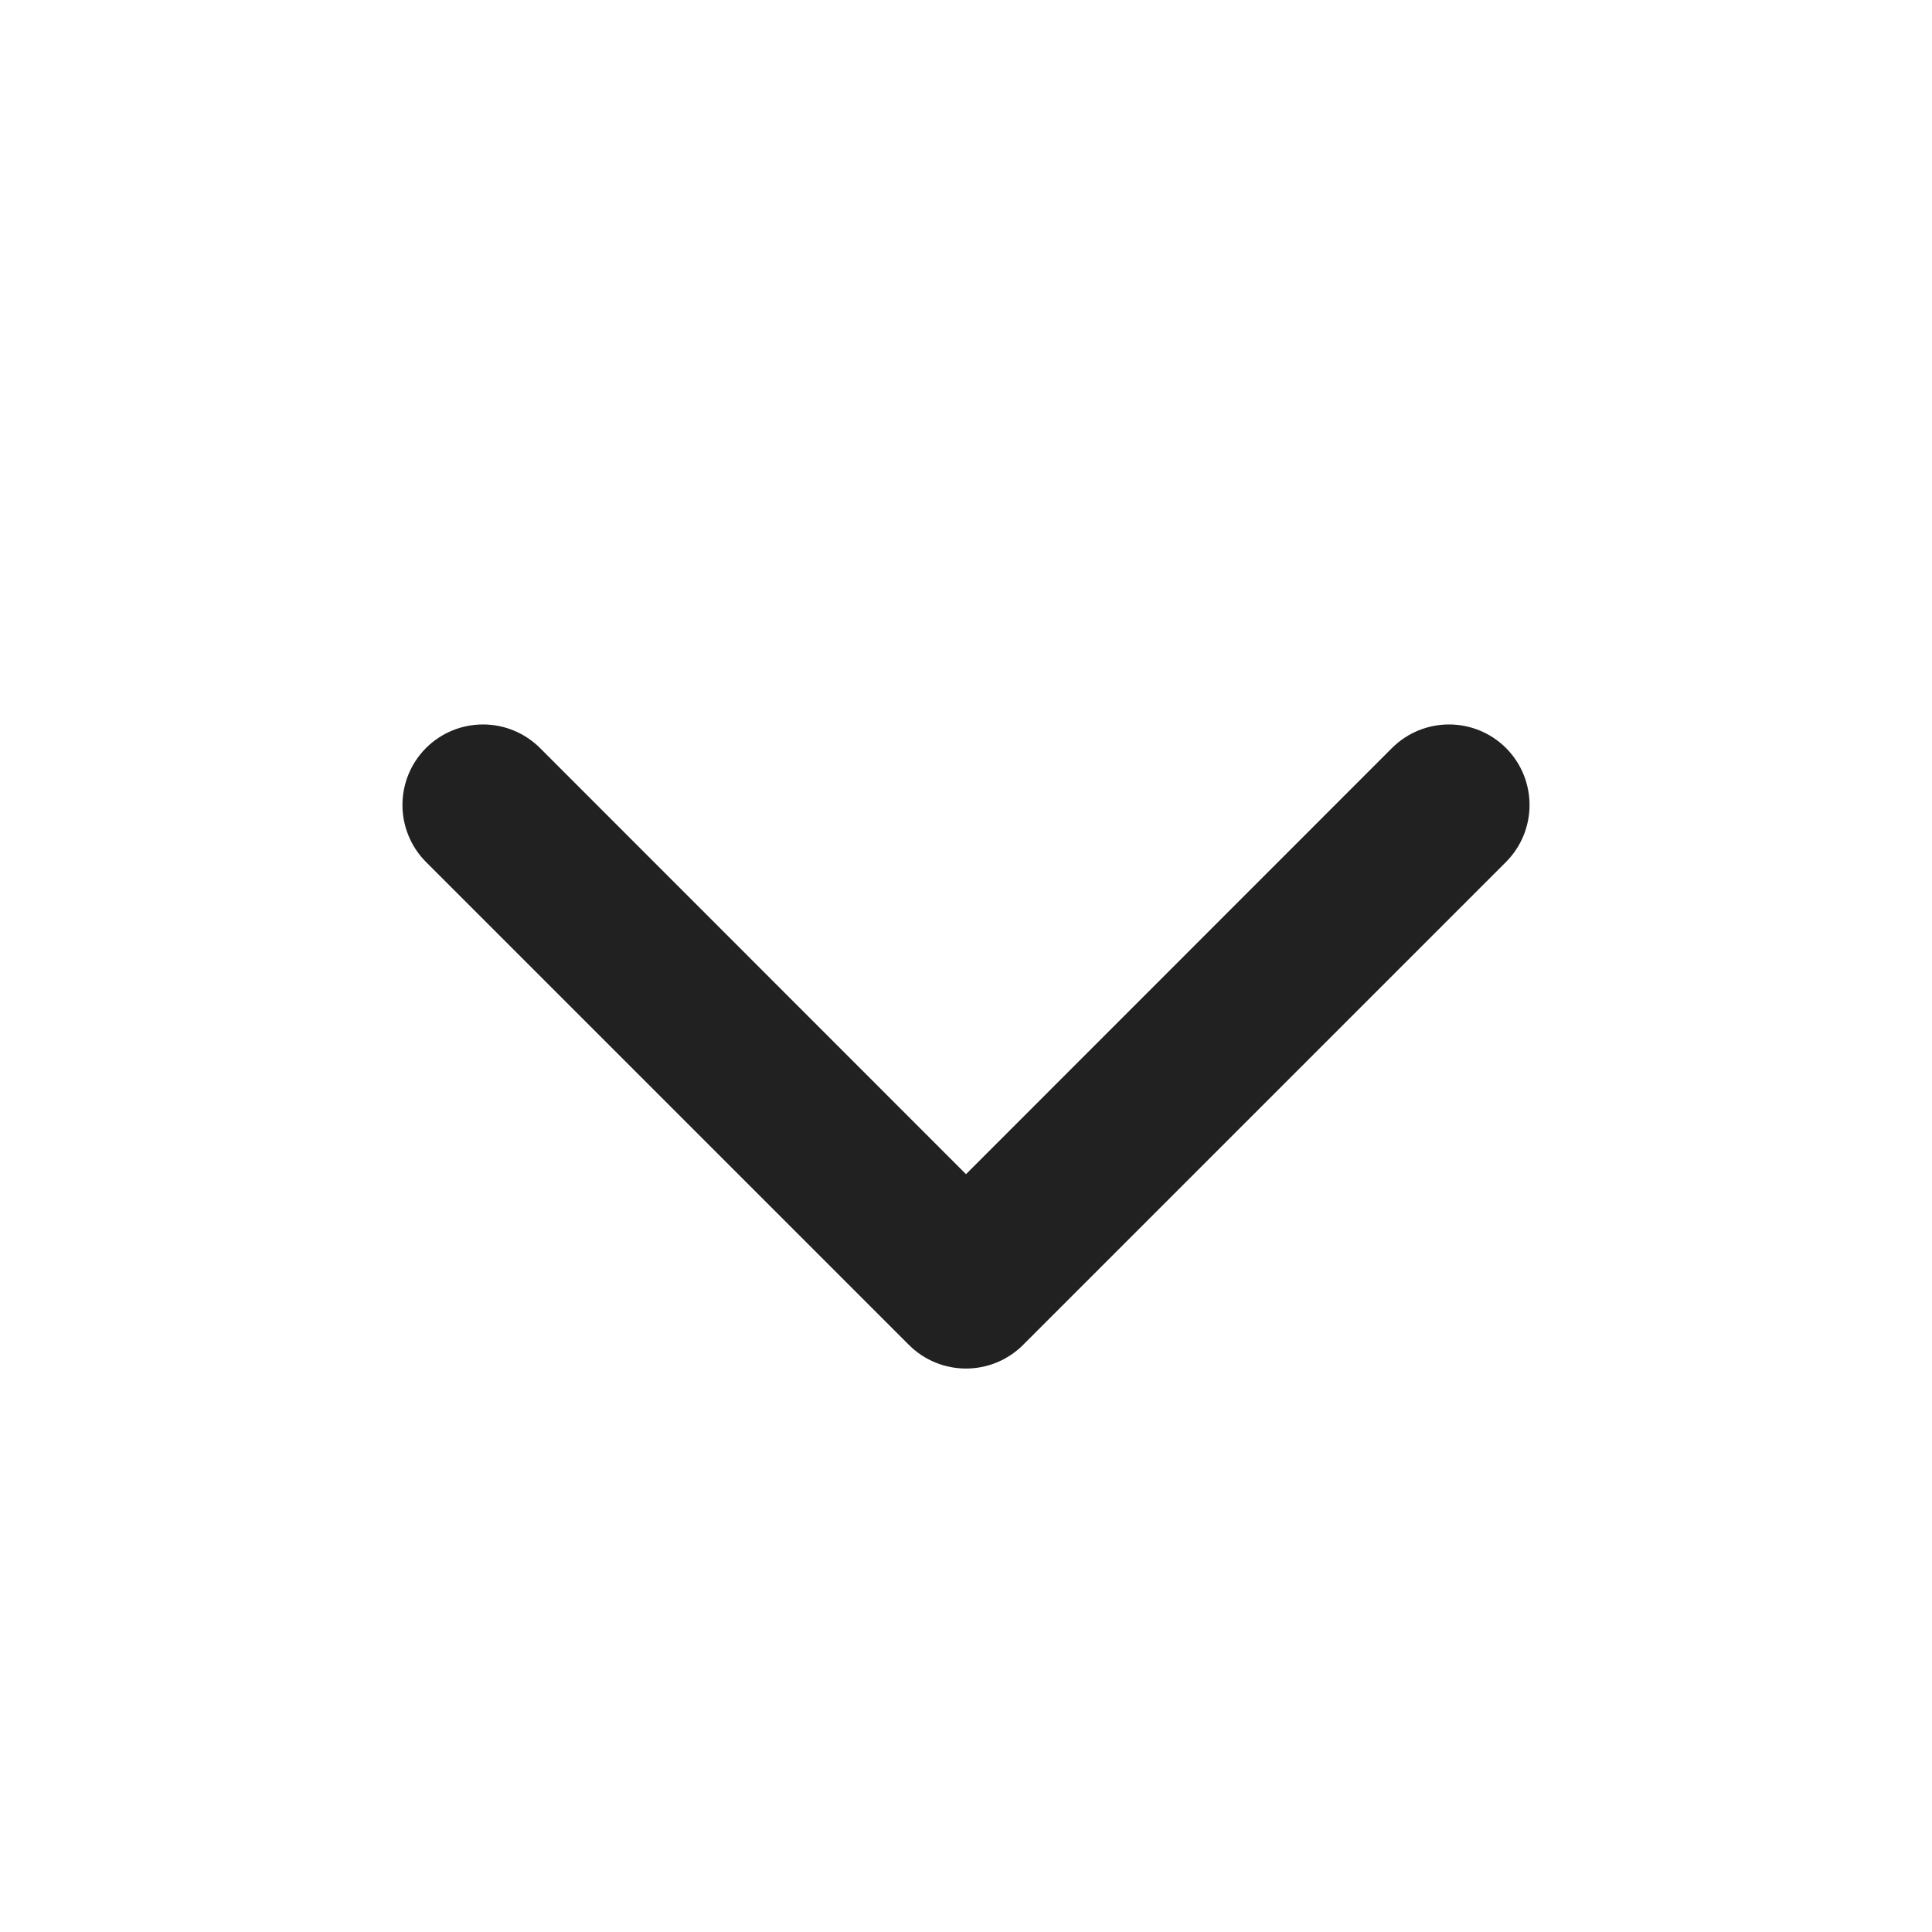
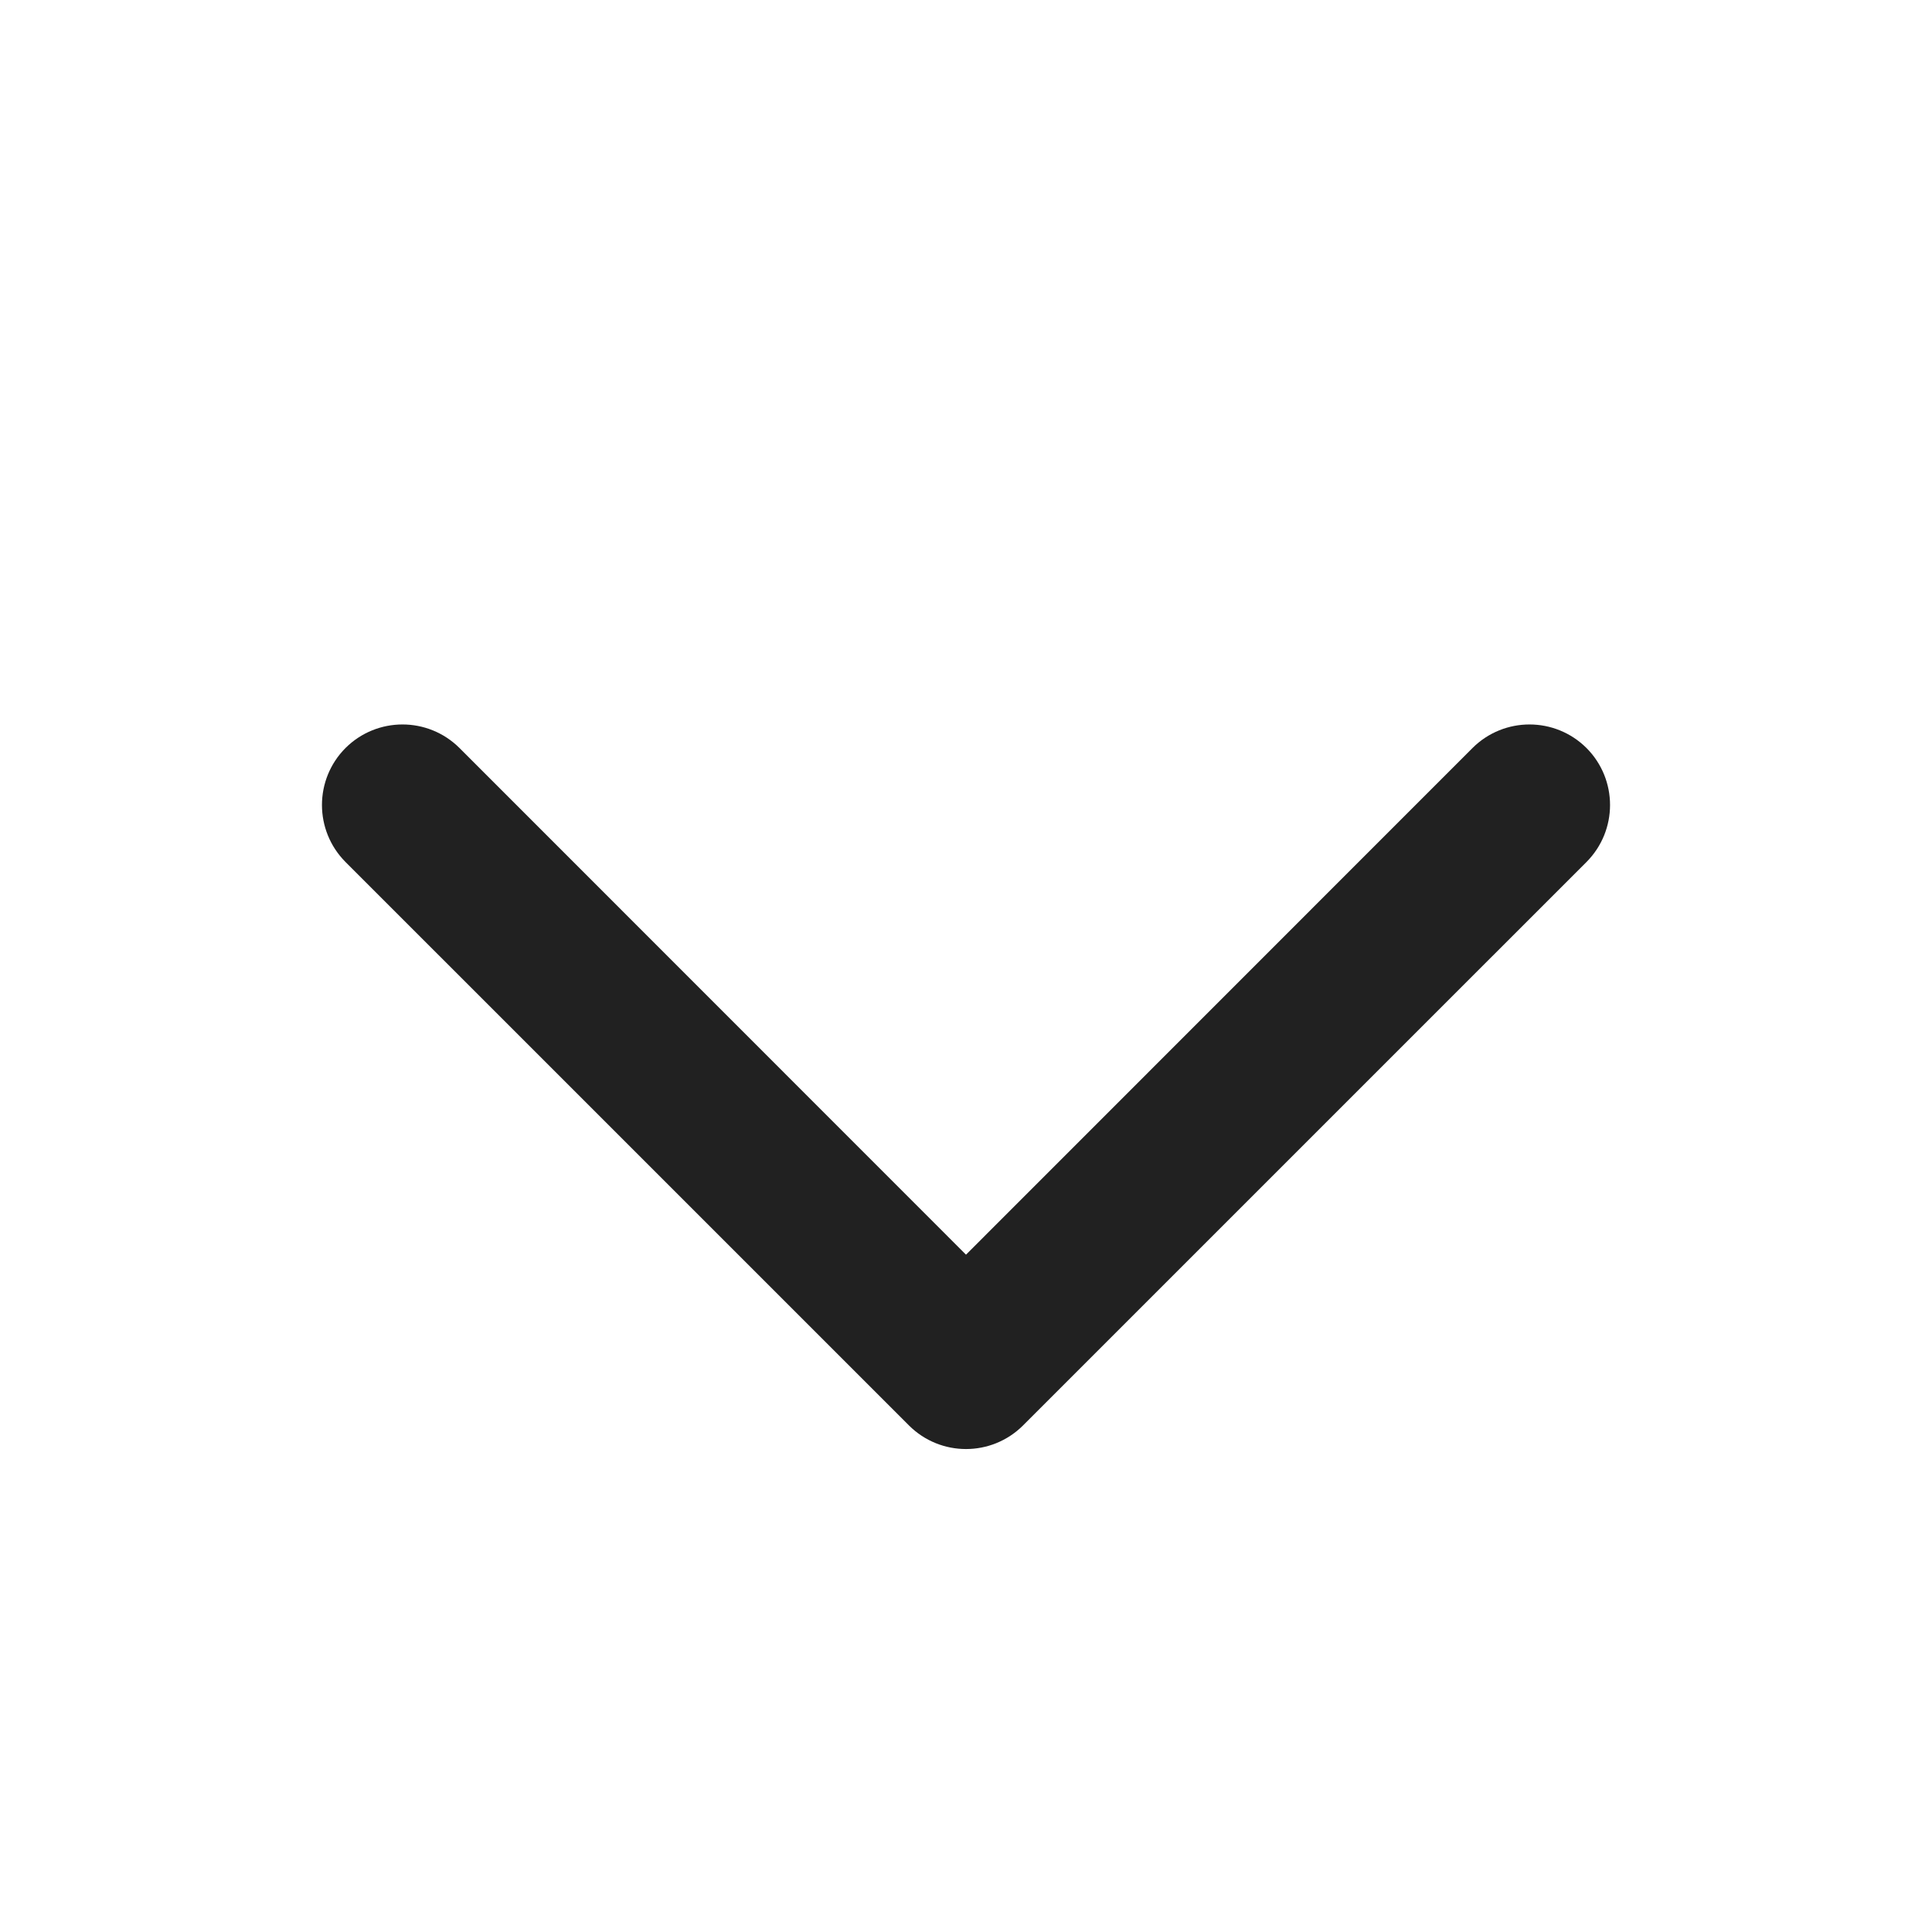
- <svg xmlns="http://www.w3.org/2000/svg" width="12px" height="12px" viewBox="0 0 12 12" version="1.1">
-   <g id="🔍-System-Icons" stroke="none" stroke-width="1" fill="none" fill-rule="evenodd">
-     <g id="ic_fluent_chevron_down_12_regular" fill="#212121" fill-rule="nonzero">
-       <path d="M2.646,4.646 C2.842,4.451 3.158,4.451 3.354,4.646 L6,7.293 L8.646,4.646 C8.842,4.451 9.158,4.451 9.354,4.646 C9.549,4.842 9.549,5.158 9.354,5.354 L6.354,8.354 C6.158,8.549 5.842,8.549 5.646,8.354 L2.646,5.354 C2.451,5.158 2.451,4.842 2.646,4.646 Z" id="🎨-Color" />
-     </g>
-   </g>
+ <svg xmlns="http://www.w3.org/2000/svg" width="12" height="12" viewBox="0 0 12 12" fill="none">
+   <path d="M2.146 4.646C2.342 4.451 2.658 4.451 2.854 4.646L6 7.793L9.146 4.646C9.342 4.451 9.658 4.451 9.854 4.646C10.049 4.842 10.049 5.158 9.854 5.354L6.354 8.854C6.158 9.049 5.842 9.049 5.646 8.854L2.146 5.354C1.951 5.158 1.951 4.842 2.146 4.646Z" fill="#212121" />
</svg>
